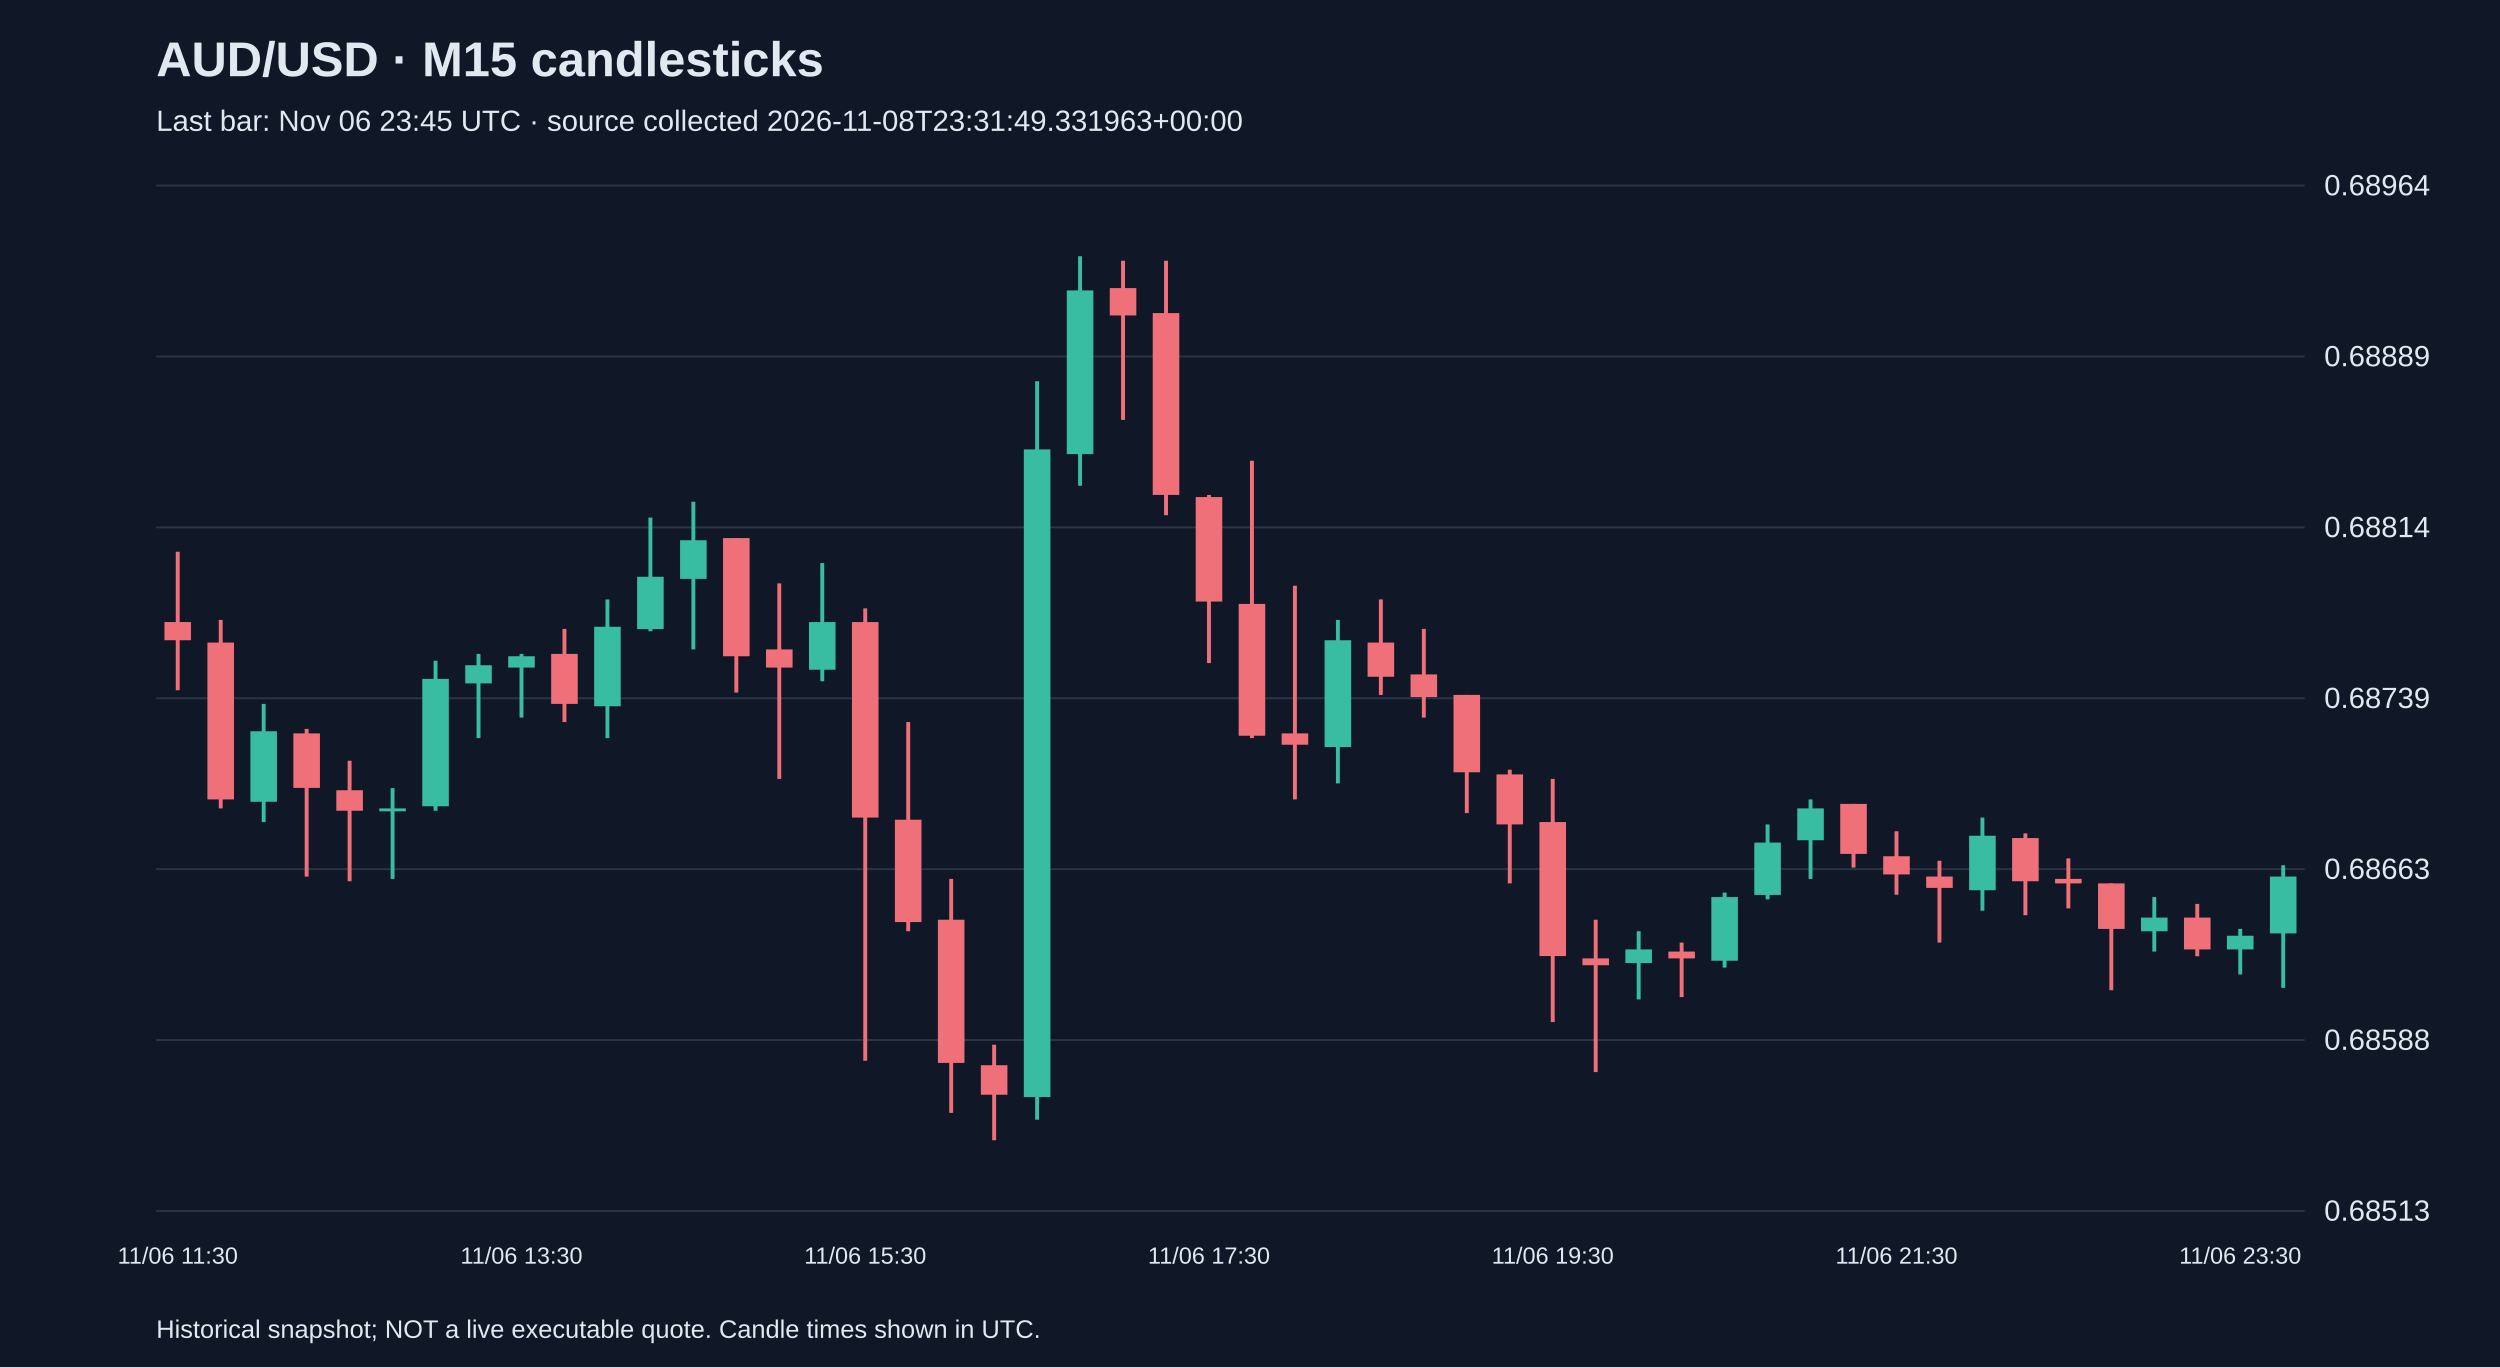
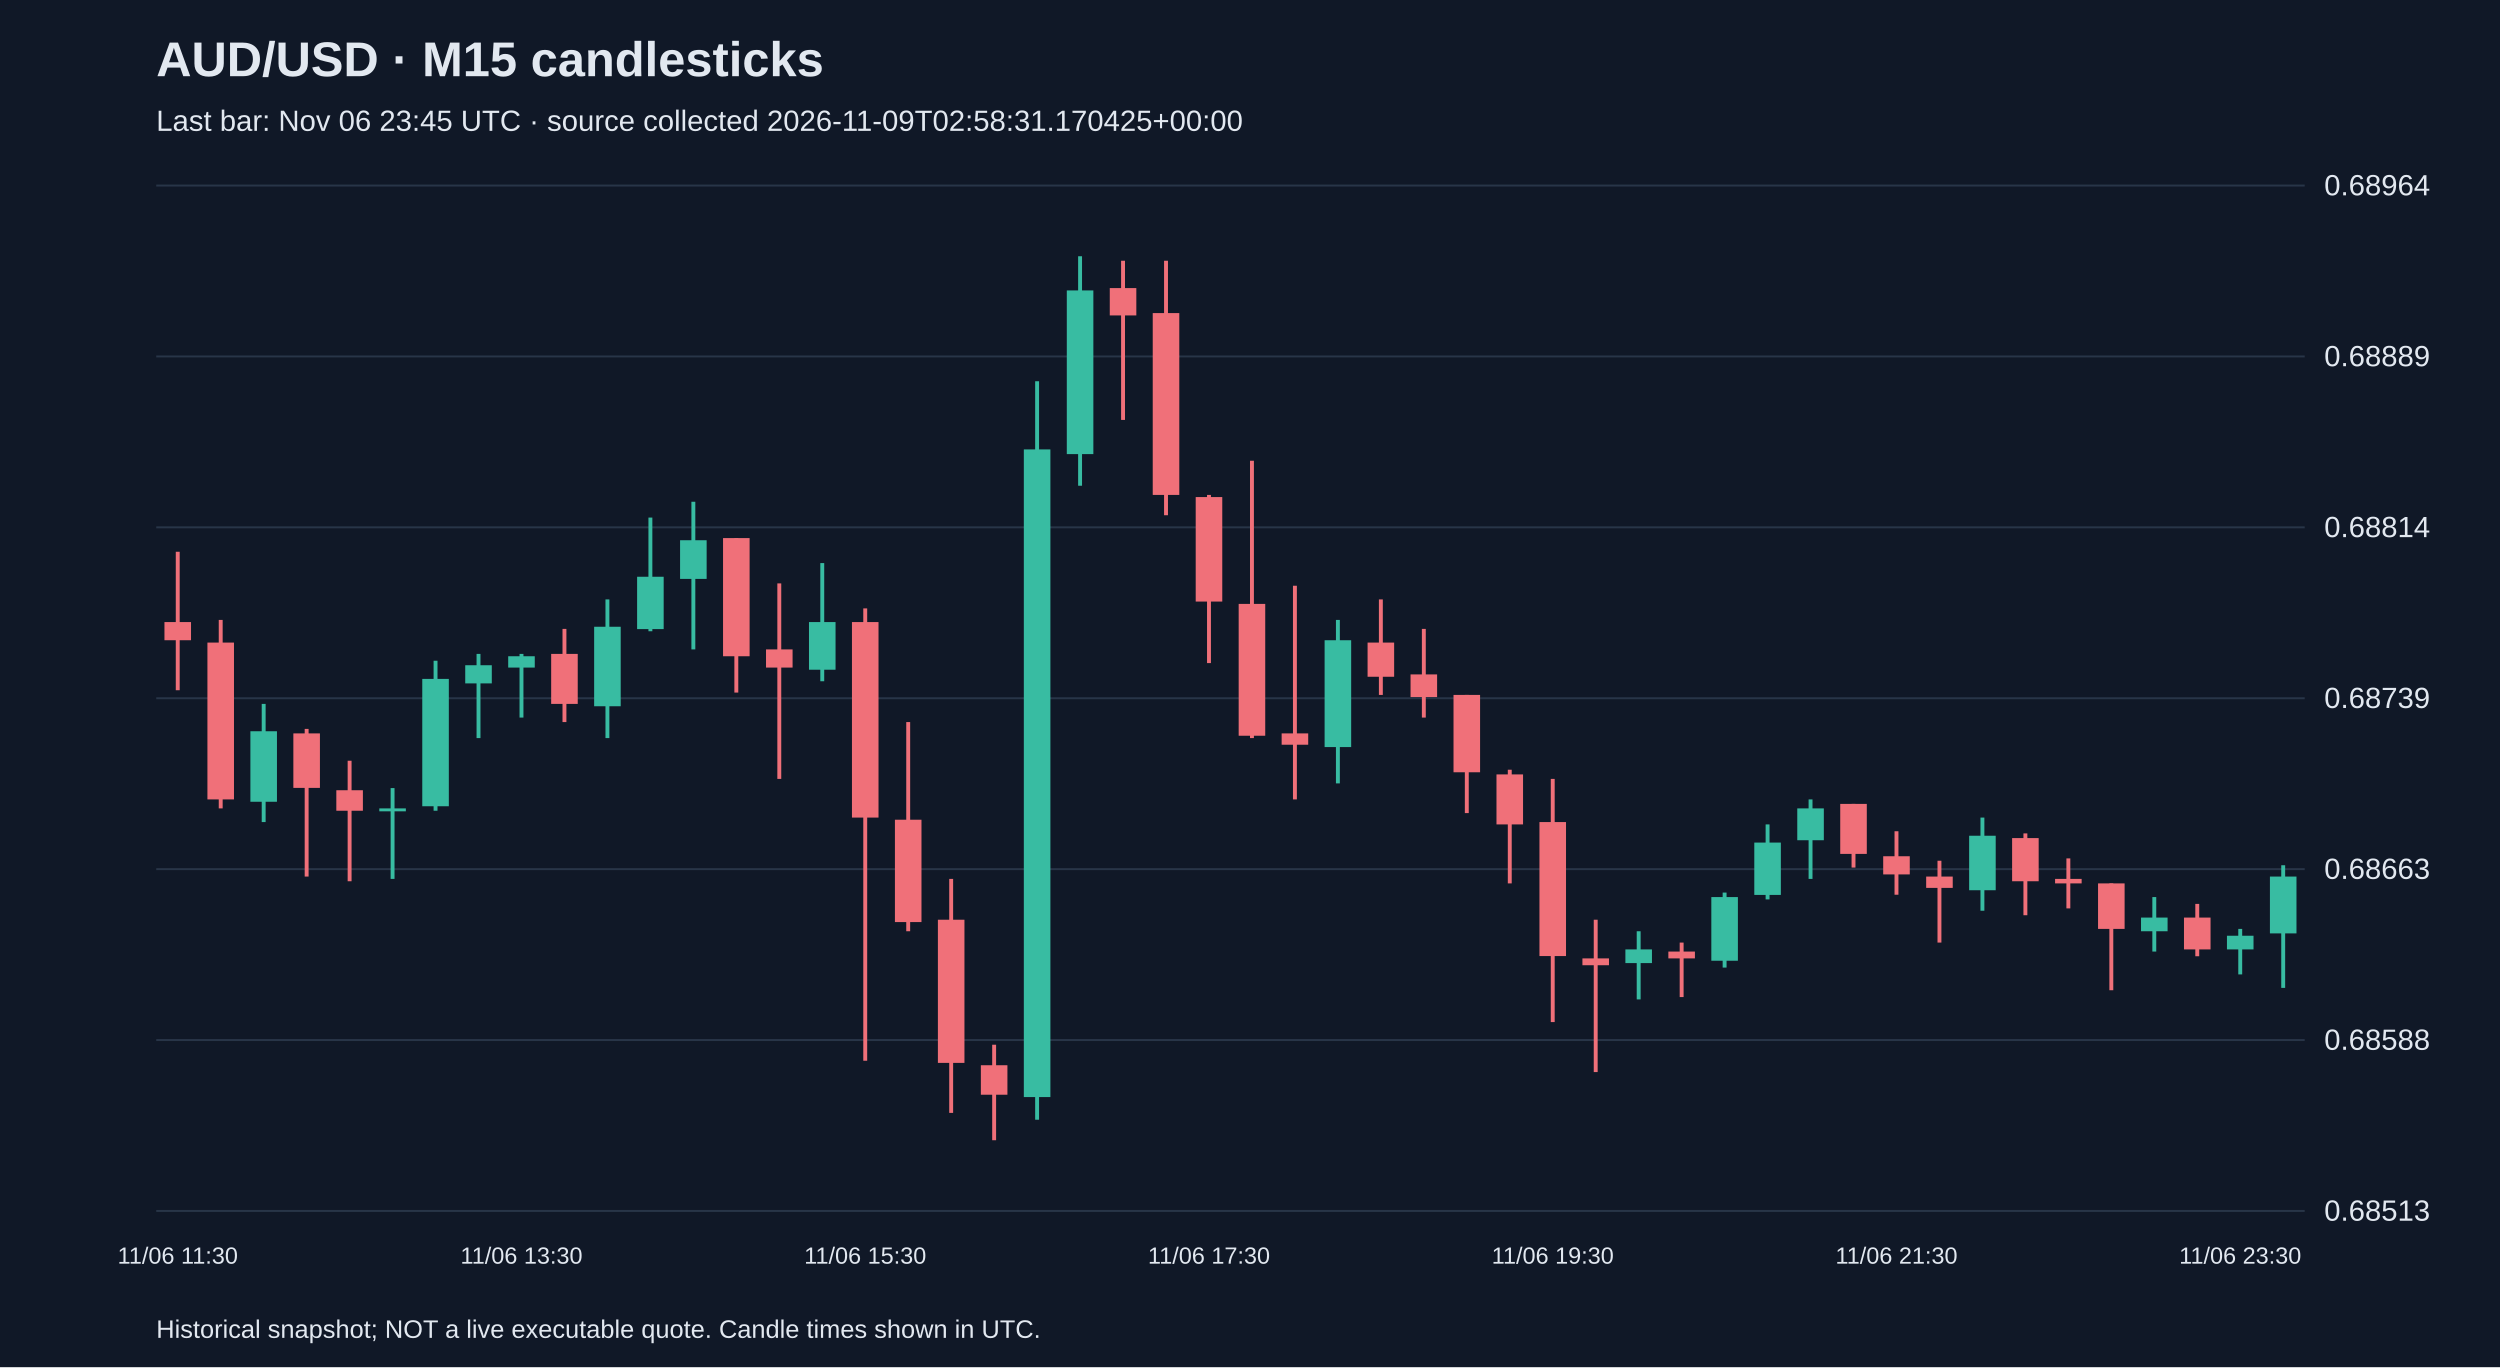
<svg xmlns="http://www.w3.org/2000/svg" viewBox="0 0 1280 700">
  <rect width="100%" height="100%" fill="#101827" />
  <style>text{font-family:Arial,sans-serif;fill:#e2e8f0}</style>
  <text x="80" y="39" font-size="25" font-weight="bold">AUD/USD · M15 candlesticks</text>
-   <text x="80" y="67" font-size="15" fill="#a6b1c5">Last bar: Nov 06 23:45 UTC · source collected 2026-11-08T23:31:49.331963+00:00</text>
+   <text x="80" y="67" font-size="15" fill="#a6b1c5">Last bar: Nov 06 23:45 UTC · source collected 2026-11-09T02:58:31.170425+00:00</text>
  <line x1="80" y1="620.0" x2="1180" y2="620.0" stroke="#283548" />
  <text x="1190" y="625.0" font-size="15">0.68513</text>
  <line x1="80" y1="532.5" x2="1180" y2="532.5" stroke="#283548" />
  <text x="1190" y="537.5" font-size="15">0.68588</text>
  <line x1="80" y1="445.0" x2="1180" y2="445.0" stroke="#283548" />
  <text x="1190" y="450.0" font-size="15">0.68663</text>
  <line x1="80" y1="357.5" x2="1180" y2="357.5" stroke="#283548" />
  <text x="1190" y="362.5" font-size="15">0.68739</text>
  <line x1="80" y1="270.0" x2="1180" y2="270.0" stroke="#283548" />
  <text x="1190" y="275.0" font-size="15">0.68814</text>
  <line x1="80" y1="182.5" x2="1180" y2="182.5" stroke="#283548" />
  <text x="1190" y="187.5" font-size="15">0.68889</text>
  <line x1="80" y1="95.0" x2="1180" y2="95.0" stroke="#283548" />
  <text x="1190" y="100.0" font-size="15">0.68964</text>
  <line x1="91.0" y1="282.5" x2="91.0" y2="353.4" stroke="#f07079" stroke-width="2" />
  <rect x="84.2" y="318.5" width="13.6" height="9.3" fill="#f07079" />
  <text x="91.0" y="647" text-anchor="middle" font-size="12">11/06 11:30</text>
  <line x1="113.0" y1="317.4" x2="113.0" y2="413.9" stroke="#f07079" stroke-width="2" />
  <rect x="106.2" y="329.0" width="13.6" height="80.3" fill="#f07079" />
  <line x1="135.0" y1="360.4" x2="135.0" y2="420.9" stroke="#38bca2" stroke-width="2" />
  <rect x="128.2" y="374.4" width="13.6" height="36.1" fill="#38bca2" />
  <line x1="157.0" y1="373.2" x2="157.0" y2="448.8" stroke="#f07079" stroke-width="2" />
  <rect x="150.2" y="375.5" width="13.6" height="27.9" fill="#f07079" />
  <line x1="179.0" y1="389.5" x2="179.0" y2="451.2" stroke="#f07079" stroke-width="2" />
  <rect x="172.2" y="404.6" width="13.6" height="10.5" fill="#f07079" />
  <line x1="201.0" y1="403.5" x2="201.0" y2="450.0" stroke="#38bca2" stroke-width="2" />
  <rect x="194.2" y="413.9" width="13.6" height="1.5" fill="#38bca2" />
  <line x1="223.0" y1="338.3" x2="223.0" y2="415.1" stroke="#38bca2" stroke-width="2" />
  <rect x="216.2" y="347.6" width="13.6" height="65.2" fill="#38bca2" />
  <line x1="245.0" y1="334.8" x2="245.0" y2="377.9" stroke="#38bca2" stroke-width="2" />
  <rect x="238.2" y="340.6" width="13.6" height="9.3" fill="#38bca2" />
  <line x1="267.0" y1="334.8" x2="267.0" y2="367.4" stroke="#38bca2" stroke-width="2" />
  <rect x="260.2" y="336.0" width="13.6" height="5.8" fill="#38bca2" />
  <text x="267.0" y="647" text-anchor="middle" font-size="12">11/06 13:30</text>
  <line x1="289.0" y1="322.0" x2="289.0" y2="369.7" stroke="#f07079" stroke-width="2" />
  <rect x="282.2" y="334.8" width="13.6" height="25.6" fill="#f07079" />
  <line x1="311.0" y1="306.9" x2="311.0" y2="377.9" stroke="#38bca2" stroke-width="2" />
  <rect x="304.2" y="320.9" width="13.6" height="40.7" fill="#38bca2" />
  <line x1="333.0" y1="265.0" x2="333.0" y2="323.2" stroke="#38bca2" stroke-width="2" />
  <rect x="326.2" y="295.3" width="13.6" height="26.8" fill="#38bca2" />
  <line x1="355.0" y1="256.9" x2="355.0" y2="332.5" stroke="#38bca2" stroke-width="2" />
  <rect x="348.2" y="276.6" width="13.6" height="19.8" fill="#38bca2" />
  <line x1="377.0" y1="275.5" x2="377.0" y2="354.6" stroke="#f07079" stroke-width="2" />
  <rect x="370.2" y="275.5" width="13.6" height="60.5" fill="#f07079" />
  <line x1="399.0" y1="298.7" x2="399.0" y2="398.8" stroke="#f07079" stroke-width="2" />
  <rect x="392.2" y="332.5" width="13.6" height="9.3" fill="#f07079" />
  <line x1="421.0" y1="288.3" x2="421.0" y2="348.8" stroke="#38bca2" stroke-width="2" />
  <rect x="414.2" y="318.5" width="13.6" height="24.4" fill="#38bca2" />
  <line x1="443.0" y1="311.5" x2="443.0" y2="543.1" stroke="#f07079" stroke-width="2" />
  <rect x="436.2" y="318.5" width="13.6" height="100.1" fill="#f07079" />
  <text x="443.0" y="647" text-anchor="middle" font-size="12">11/06 15:30</text>
  <line x1="465.0" y1="369.7" x2="465.0" y2="476.8" stroke="#f07079" stroke-width="2" />
  <rect x="458.2" y="419.7" width="13.6" height="52.4" fill="#f07079" />
  <line x1="487.0" y1="450.0" x2="487.0" y2="569.8" stroke="#f07079" stroke-width="2" />
  <rect x="480.2" y="470.9" width="13.6" height="73.3" fill="#f07079" />
  <line x1="509.0" y1="534.9" x2="509.0" y2="583.8" stroke="#f07079" stroke-width="2" />
  <rect x="502.2" y="545.4" width="13.6" height="15.1" fill="#f07079" />
  <line x1="531.0" y1="195.2" x2="531.0" y2="573.3" stroke="#38bca2" stroke-width="2" />
  <rect x="524.2" y="230.1" width="13.6" height="331.6" fill="#38bca2" />
  <line x1="553.0" y1="131.2" x2="553.0" y2="248.7" stroke="#38bca2" stroke-width="2" />
  <rect x="546.2" y="148.7" width="13.6" height="83.8" fill="#38bca2" />
  <line x1="575.0" y1="133.5" x2="575.0" y2="215.0" stroke="#f07079" stroke-width="2" />
  <rect x="568.2" y="147.5" width="13.6" height="14.0" fill="#f07079" />
  <line x1="597.0" y1="133.5" x2="597.0" y2="263.8" stroke="#f07079" stroke-width="2" />
  <rect x="590.2" y="160.3" width="13.6" height="93.1" fill="#f07079" />
  <line x1="619.0" y1="253.4" x2="619.0" y2="339.5" stroke="#f07079" stroke-width="2" />
  <rect x="612.2" y="254.5" width="13.6" height="53.5" fill="#f07079" />
  <text x="619.0" y="647" text-anchor="middle" font-size="12">11/06 17:30</text>
  <line x1="641.0" y1="235.9" x2="641.0" y2="377.9" stroke="#f07079" stroke-width="2" />
  <rect x="634.2" y="309.2" width="13.6" height="67.5" fill="#f07079" />
  <line x1="663.0" y1="299.9" x2="663.0" y2="409.3" stroke="#f07079" stroke-width="2" />
  <rect x="656.2" y="375.5" width="13.6" height="5.8" fill="#f07079" />
  <line x1="685.0" y1="317.4" x2="685.0" y2="401.1" stroke="#38bca2" stroke-width="2" />
  <rect x="678.2" y="327.8" width="13.6" height="54.7" fill="#38bca2" />
  <line x1="707.0" y1="306.9" x2="707.0" y2="355.8" stroke="#f07079" stroke-width="2" />
  <rect x="700.2" y="329.0" width="13.6" height="17.5" fill="#f07079" />
  <line x1="729.0" y1="322.0" x2="729.0" y2="367.4" stroke="#f07079" stroke-width="2" />
  <rect x="722.2" y="345.3" width="13.6" height="11.6" fill="#f07079" />
  <line x1="751.0" y1="355.8" x2="751.0" y2="416.3" stroke="#f07079" stroke-width="2" />
  <rect x="744.2" y="355.8" width="13.6" height="39.6" fill="#f07079" />
  <line x1="773.0" y1="394.1" x2="773.0" y2="452.3" stroke="#f07079" stroke-width="2" />
  <rect x="766.2" y="396.5" width="13.6" height="25.6" fill="#f07079" />
  <line x1="795.0" y1="398.8" x2="795.0" y2="523.3" stroke="#f07079" stroke-width="2" />
  <rect x="788.2" y="420.9" width="13.6" height="68.6" fill="#f07079" />
  <text x="795.0" y="647" text-anchor="middle" font-size="12">11/06 19:30</text>
  <line x1="817.0" y1="470.9" x2="817.0" y2="548.9" stroke="#f07079" stroke-width="2" />
  <rect x="810.2" y="490.7" width="13.6" height="3.5" fill="#f07079" />
  <line x1="839.0" y1="476.8" x2="839.0" y2="511.7" stroke="#38bca2" stroke-width="2" />
  <rect x="832.2" y="486.1" width="13.6" height="7.0" fill="#38bca2" />
  <line x1="861.0" y1="482.6" x2="861.0" y2="510.5" stroke="#f07079" stroke-width="2" />
  <rect x="854.2" y="487.2" width="13.6" height="3.5" fill="#f07079" />
  <line x1="883.0" y1="457.0" x2="883.0" y2="495.4" stroke="#38bca2" stroke-width="2" />
  <rect x="876.2" y="459.3" width="13.6" height="32.6" fill="#38bca2" />
  <line x1="905.0" y1="422.1" x2="905.0" y2="460.5" stroke="#38bca2" stroke-width="2" />
  <rect x="898.2" y="431.4" width="13.6" height="26.8" fill="#38bca2" />
  <line x1="927.0" y1="409.3" x2="927.0" y2="450.0" stroke="#38bca2" stroke-width="2" />
  <rect x="920.2" y="413.9" width="13.6" height="16.3" fill="#38bca2" />
  <line x1="949.0" y1="411.6" x2="949.0" y2="444.2" stroke="#f07079" stroke-width="2" />
  <rect x="942.2" y="411.6" width="13.6" height="25.6" fill="#f07079" />
  <line x1="971.0" y1="425.6" x2="971.0" y2="458.1" stroke="#f07079" stroke-width="2" />
  <rect x="964.2" y="438.4" width="13.6" height="9.3" fill="#f07079" />
  <text x="971.0" y="647" text-anchor="middle" font-size="12">11/06 21:30</text>
  <line x1="993.0" y1="440.7" x2="993.0" y2="482.6" stroke="#f07079" stroke-width="2" />
  <rect x="986.2" y="448.8" width="13.6" height="5.8" fill="#f07079" />
  <line x1="1015.0" y1="418.6" x2="1015.0" y2="466.3" stroke="#38bca2" stroke-width="2" />
  <rect x="1008.2" y="427.9" width="13.6" height="27.9" fill="#38bca2" />
  <line x1="1037.0" y1="426.7" x2="1037.0" y2="468.6" stroke="#f07079" stroke-width="2" />
  <rect x="1030.2" y="429.1" width="13.6" height="22.1" fill="#f07079" />
  <line x1="1059.0" y1="439.5" x2="1059.0" y2="465.1" stroke="#f07079" stroke-width="2" />
  <rect x="1052.2" y="450.0" width="13.6" height="2.3" fill="#f07079" />
  <line x1="1081.0" y1="452.3" x2="1081.0" y2="507.0" stroke="#f07079" stroke-width="2" />
  <rect x="1074.2" y="452.3" width="13.6" height="23.3" fill="#f07079" />
  <line x1="1103.0" y1="459.3" x2="1103.0" y2="487.2" stroke="#38bca2" stroke-width="2" />
  <rect x="1096.2" y="469.8" width="13.6" height="7.0" fill="#38bca2" />
  <line x1="1125.0" y1="462.8" x2="1125.0" y2="489.6" stroke="#f07079" stroke-width="2" />
  <rect x="1118.2" y="469.8" width="13.6" height="16.3" fill="#f07079" />
  <line x1="1147.0" y1="475.6" x2="1147.0" y2="498.9" stroke="#38bca2" stroke-width="2" />
  <rect x="1140.2" y="479.1" width="13.6" height="7.0" fill="#38bca2" />
  <text x="1147.0" y="647" text-anchor="middle" font-size="12">11/06 23:30</text>
  <line x1="1169.0" y1="443.0" x2="1169.0" y2="505.8" stroke="#38bca2" stroke-width="2" />
  <rect x="1162.2" y="448.8" width="13.6" height="29.1" fill="#38bca2" />
  <text x="80" y="685" font-size="13">Historical snapshot; NOT a live executable quote. Candle times shown in UTC.</text>
</svg>
